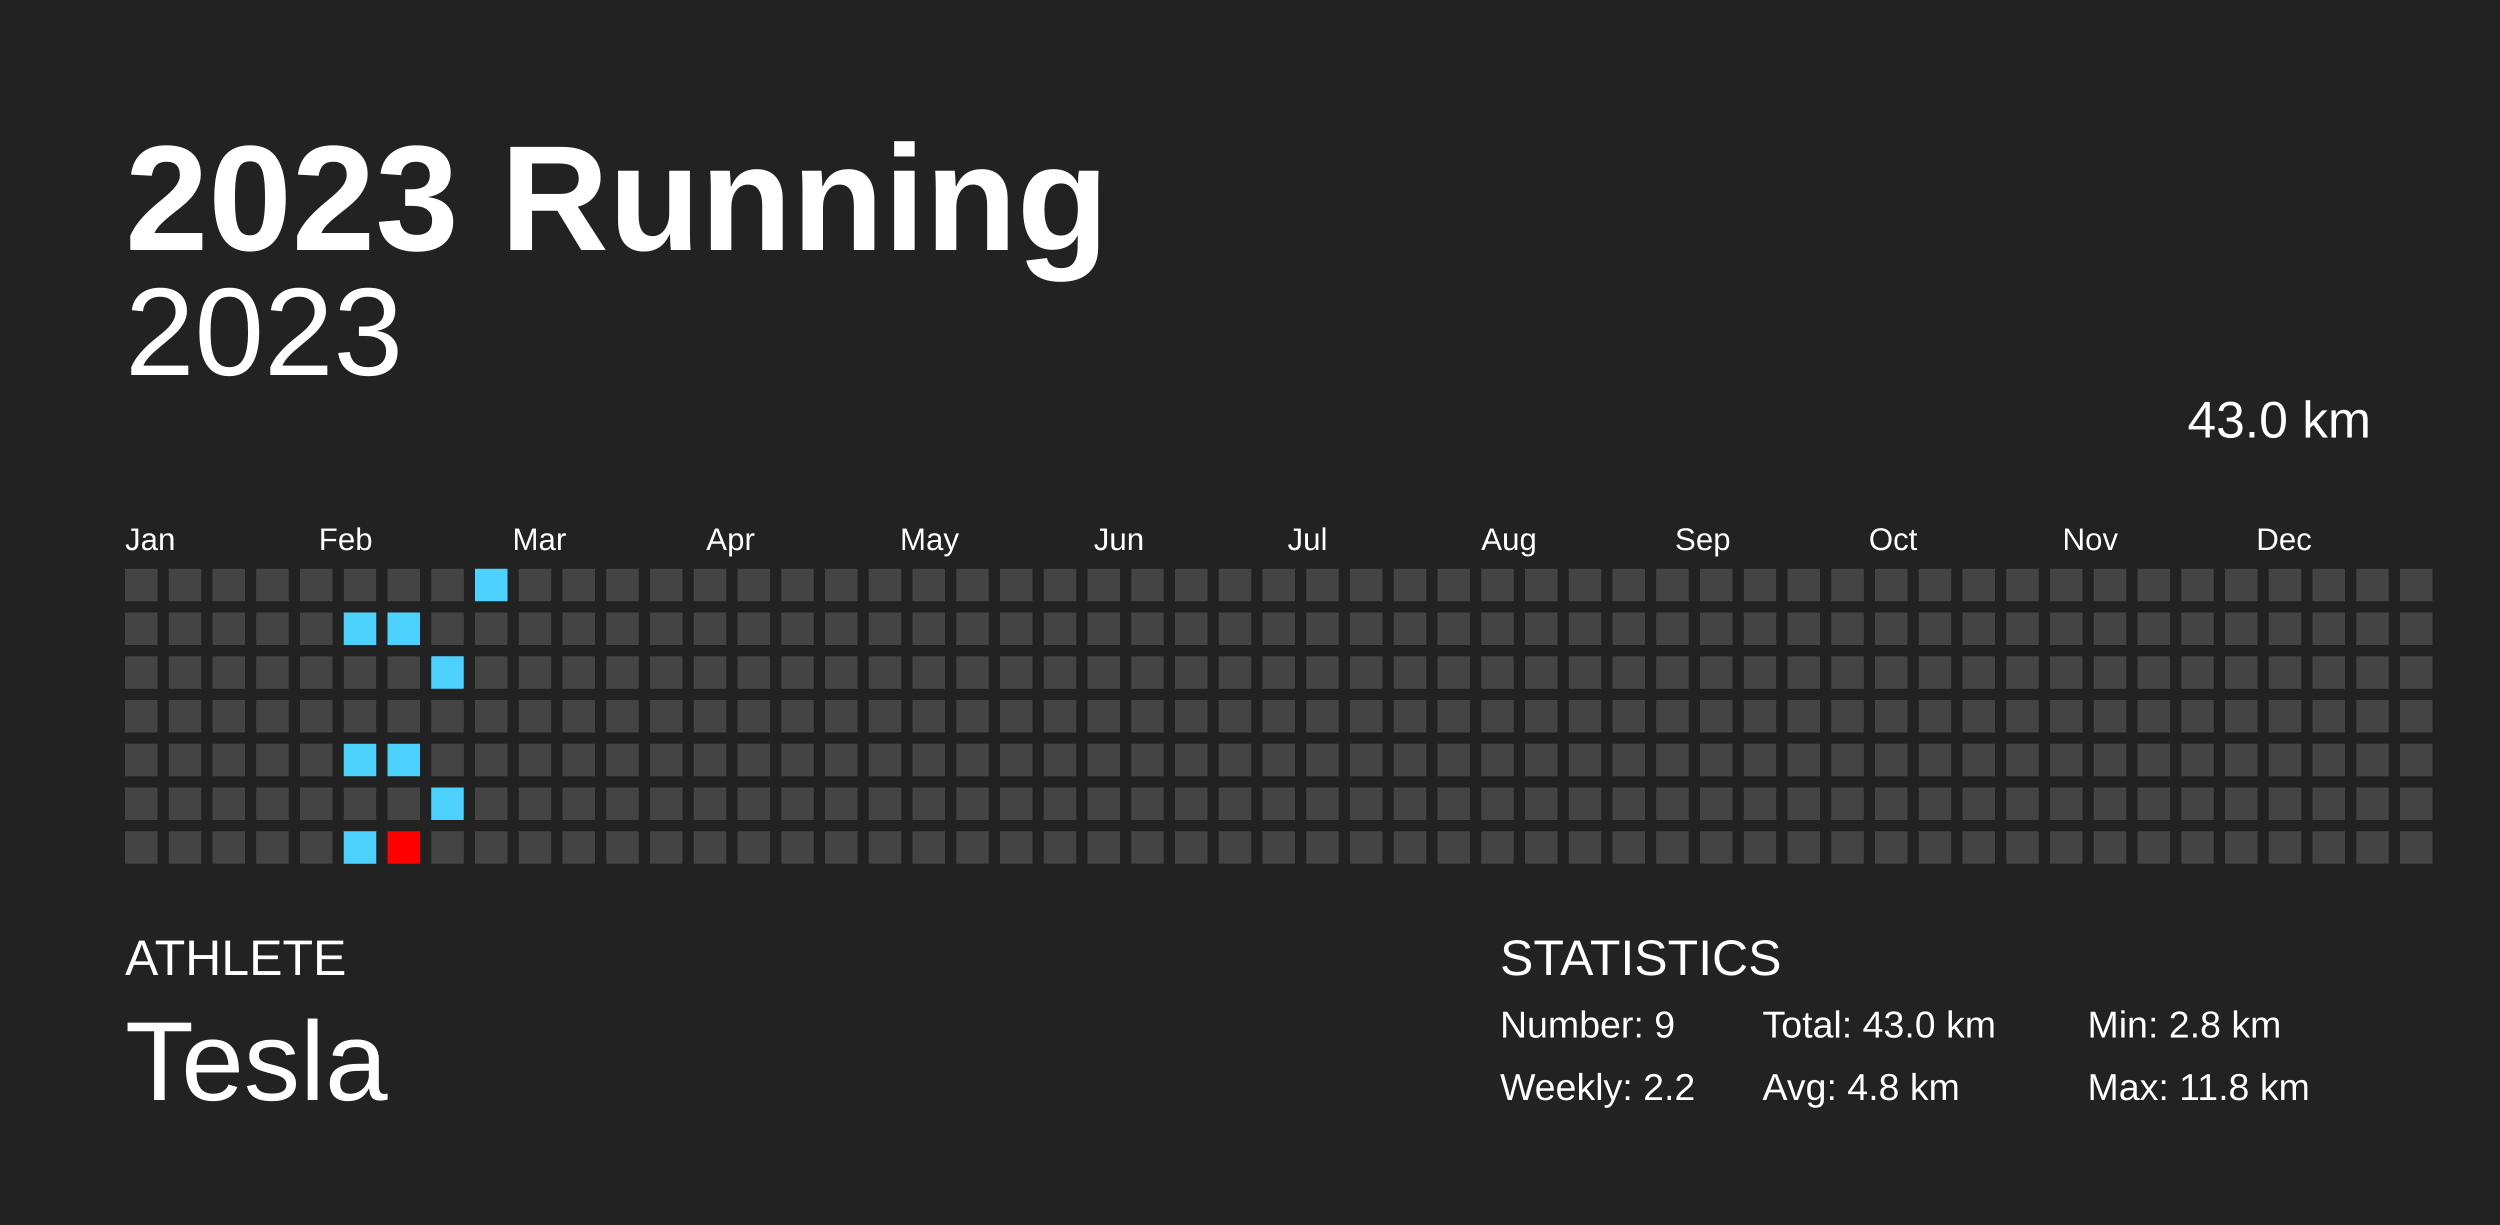
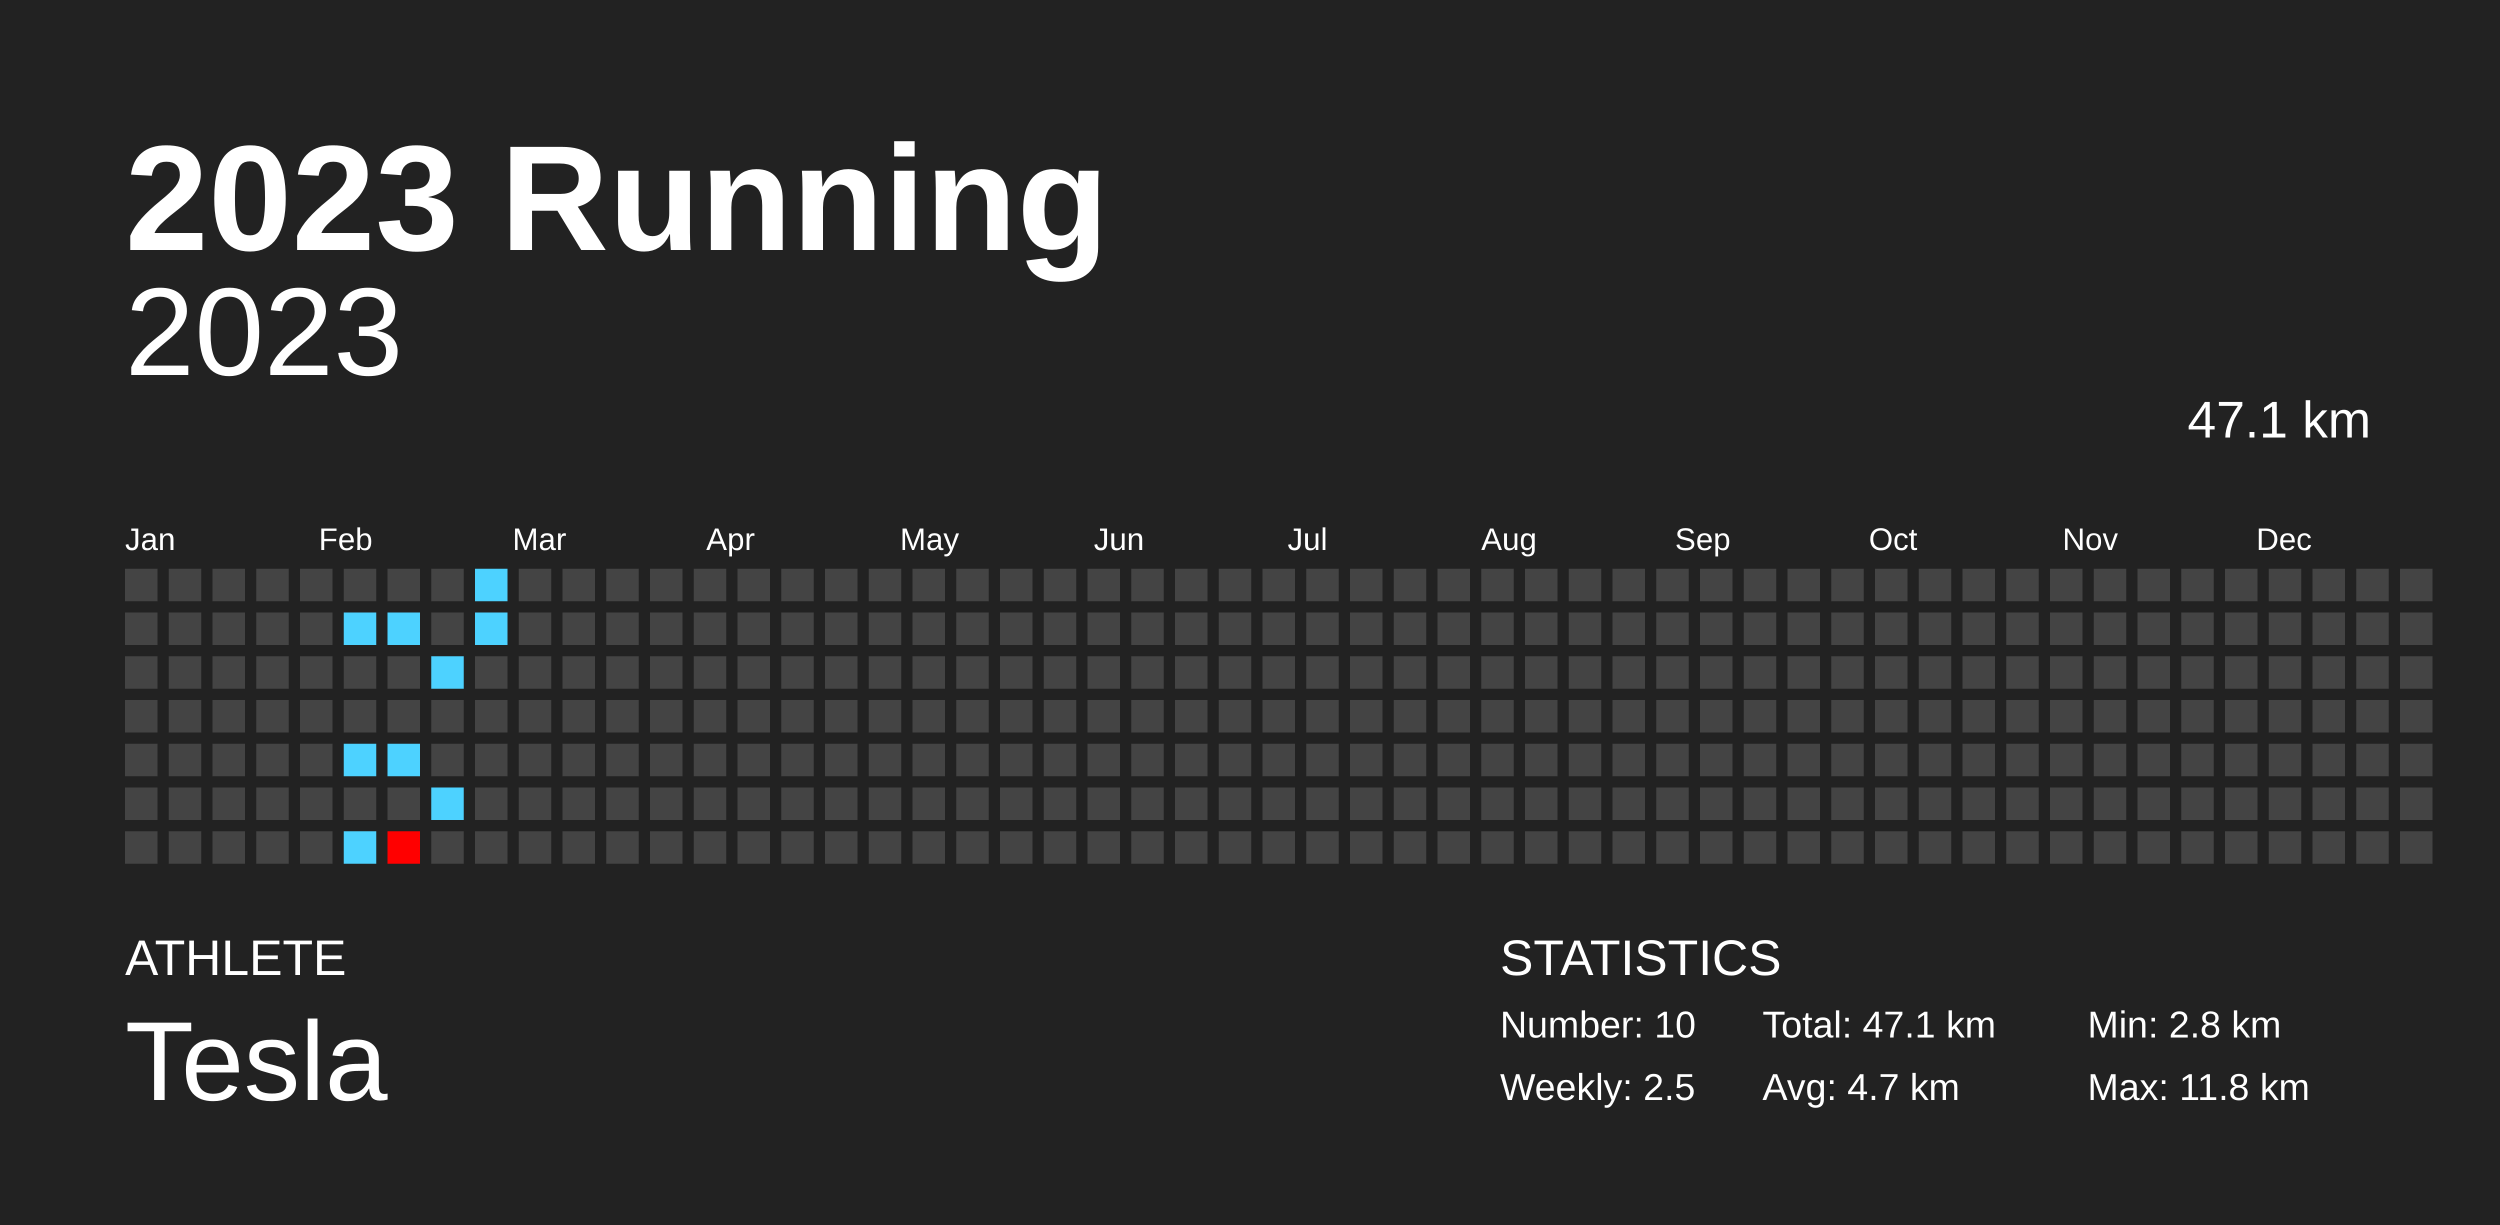
<svg xmlns="http://www.w3.org/2000/svg" baseProfile="full" height="98mm" version="1.1" viewBox="0,0,200,98" width="200mm">
  <defs />
  <rect fill="#222222" height="98" width="200" x="0" y="0" />
  <text fill="#FFFFFF" style="font-size:12px; font-family:Arial; font-weight:bold;" x="10" y="20">2023 Running</text>
  <text fill="#FFFFFF" style="font-size:4px; font-family:Arial" x="10" y="78">ATHLETE</text>
  <text fill="#FFFFFF" style="font-size:9px; font-family:Arial" x="10" y="88">Tesla</text>
  <text fill="#FFFFFF" style="font-size:4px; font-family:Arial" x="120" y="78">STATISTICS</text>
-   <text fill="#FFFFFF" style="font-size:3px; font-family:Arial" x="120" y="83">Number: 9</text>
-   <text fill="#FFFFFF" style="font-size:3px; font-family:Arial" x="120" y="88">Weekly: 2.2</text>
-   <text fill="#FFFFFF" style="font-size:3px; font-family:Arial" x="141" y="83">Total: 43.0 km</text>
-   <text fill="#FFFFFF" style="font-size:3px; font-family:Arial" x="141" y="88">Avg: 4.8 km</text>
+   <text fill="#FFFFFF" style="font-size:3px; font-family:Arial" x="120" y="83">Number: 10</text>
+   <text fill="#FFFFFF" style="font-size:3px; font-family:Arial" x="120" y="88">Weekly: 2.5</text>
+   <text fill="#FFFFFF" style="font-size:3px; font-family:Arial" x="141" y="83">Total: 47.1 km</text>
+   <text fill="#FFFFFF" style="font-size:3px; font-family:Arial" x="141" y="88">Avg: 4.7 km</text>
  <text fill="#FFFFFF" style="font-size:3px; font-family:Arial" x="167" y="83">Min: 2.8 km</text>
  <text fill="#FFFFFF" style="font-size:3px; font-family:Arial" x="167" y="88">Max: 11.8 km</text>
  <text alignment-baseline="hanging" fill="#FFFFFF" style="font-size:10.0px; font-family:Arial;" x="10" y="30">2023</text>
-   <text alignment-baseline="hanging" fill="#FFFFFF" style="font-size:4.125px; font-family:Arial;" x="175" y="35">43.0 km</text>
+   <text alignment-baseline="hanging" fill="#FFFFFF" style="font-size:4.125px; font-family:Arial;" x="175" y="35">47.1 km</text>
  <text fill="#FFFFFF" style="font-size:2.5px; font-family:Arial" x="10.0" y="44">Jan</text>
  <text fill="#FFFFFF" style="font-size:2.5px; font-family:Arial" x="25.5" y="44">Feb</text>
  <text fill="#FFFFFF" style="font-size:2.5px; font-family:Arial" x="41.0" y="44">Mar</text>
  <text fill="#FFFFFF" style="font-size:2.5px; font-family:Arial" x="56.5" y="44">Apr</text>
  <text fill="#FFFFFF" style="font-size:2.5px; font-family:Arial" x="72.0" y="44">May</text>
  <text fill="#FFFFFF" style="font-size:2.5px; font-family:Arial" x="87.5" y="44">Jun</text>
  <text fill="#FFFFFF" style="font-size:2.5px; font-family:Arial" x="103.0" y="44">Jul</text>
  <text fill="#FFFFFF" style="font-size:2.5px; font-family:Arial" x="118.5" y="44">Aug</text>
  <text fill="#FFFFFF" style="font-size:2.5px; font-family:Arial" x="134.0" y="44">Sep</text>
  <text fill="#FFFFFF" style="font-size:2.5px; font-family:Arial" x="149.5" y="44">Oct</text>
  <text fill="#FFFFFF" style="font-size:2.5px; font-family:Arial" x="165.0" y="44">Nov</text>
  <text fill="#FFFFFF" style="font-size:2.5px; font-family:Arial" x="180.5" y="44">Dec</text>
  <rect fill="#444444" height="2.6" width="2.6" x="10.0" y="45.5" />
  <rect fill="#444444" height="2.6" width="2.6" x="10.0" y="49.0" />
  <rect fill="#444444" height="2.6" width="2.6" x="10.0" y="52.5" />
  <rect fill="#444444" height="2.6" width="2.6" x="10.0" y="56.0" />
  <rect fill="#444444" height="2.6" width="2.6" x="10.0" y="59.5" />
  <rect fill="#444444" height="2.6" width="2.6" x="10.0" y="63.0" />
  <rect fill="#444444" height="2.6" width="2.6" x="10.0" y="66.5" />
  <rect fill="#444444" height="2.6" width="2.6" x="13.5" y="45.5" />
  <rect fill="#444444" height="2.6" width="2.6" x="13.5" y="49.0" />
  <rect fill="#444444" height="2.6" width="2.6" x="13.5" y="52.5" />
  <rect fill="#444444" height="2.6" width="2.6" x="13.5" y="56.0" />
  <rect fill="#444444" height="2.6" width="2.6" x="13.5" y="59.5" />
  <rect fill="#444444" height="2.6" width="2.6" x="13.5" y="63.0" />
  <rect fill="#444444" height="2.6" width="2.6" x="13.5" y="66.5" />
  <rect fill="#444444" height="2.6" width="2.6" x="17.0" y="45.5" />
  <rect fill="#444444" height="2.6" width="2.6" x="17.0" y="49.0" />
  <rect fill="#444444" height="2.6" width="2.6" x="17.0" y="52.5" />
  <rect fill="#444444" height="2.6" width="2.6" x="17.0" y="56.0" />
  <rect fill="#444444" height="2.6" width="2.6" x="17.0" y="59.5" />
  <rect fill="#444444" height="2.6" width="2.6" x="17.0" y="63.0" />
  <rect fill="#444444" height="2.6" width="2.6" x="17.0" y="66.5" />
  <rect fill="#444444" height="2.6" width="2.6" x="20.5" y="45.5" />
  <rect fill="#444444" height="2.6" width="2.6" x="20.5" y="49.0" />
  <rect fill="#444444" height="2.6" width="2.6" x="20.5" y="52.5" />
  <rect fill="#444444" height="2.6" width="2.6" x="20.5" y="56.0" />
  <rect fill="#444444" height="2.6" width="2.6" x="20.5" y="59.5" />
  <rect fill="#444444" height="2.6" width="2.6" x="20.5" y="63.0" />
  <rect fill="#444444" height="2.6" width="2.6" x="20.5" y="66.5" />
  <rect fill="#444444" height="2.6" width="2.6" x="24.0" y="45.5" />
  <rect fill="#444444" height="2.6" width="2.6" x="24.0" y="49.0" />
  <rect fill="#444444" height="2.6" width="2.6" x="24.0" y="52.5" />
  <rect fill="#444444" height="2.6" width="2.6" x="24.0" y="56.0" />
  <rect fill="#444444" height="2.6" width="2.6" x="24.0" y="59.5" />
  <rect fill="#444444" height="2.6" width="2.6" x="24.0" y="63.0" />
  <rect fill="#444444" height="2.6" width="2.6" x="24.0" y="66.5" />
  <rect fill="#444444" height="2.6" width="2.6" x="27.5" y="45.5" />
  <rect fill="#4dd2ff" height="2.6" width="2.6" x="27.5" y="49.0" />
  <rect fill="#444444" height="2.6" width="2.6" x="27.5" y="52.5" />
  <rect fill="#444444" height="2.6" width="2.6" x="27.5" y="56.0" />
  <rect fill="#4dd2ff" height="2.6" width="2.6" x="27.5" y="59.5" />
  <rect fill="#444444" height="2.6" width="2.6" x="27.5" y="63.0" />
  <rect fill="#4dd2ff" height="2.6" width="2.6" x="27.5" y="66.5" />
  <rect fill="#444444" height="2.6" width="2.6" x="31.0" y="45.5" />
  <rect fill="#4dd2ff" height="2.6" width="2.6" x="31.0" y="49.0" />
  <rect fill="#444444" height="2.6" width="2.6" x="31.0" y="52.5" />
  <rect fill="#444444" height="2.6" width="2.6" x="31.0" y="56.0" />
  <rect fill="#4dd2ff" height="2.6" width="2.6" x="31.0" y="59.5" />
  <rect fill="#444444" height="2.6" width="2.6" x="31.0" y="63.0" />
  <rect fill="#ff0000" height="2.6" width="2.6" x="31.0" y="66.5" />
  <rect fill="#444444" height="2.6" width="2.6" x="34.5" y="45.5" />
  <rect fill="#444444" height="2.6" width="2.6" x="34.5" y="49.0" />
  <rect fill="#4dd2ff" height="2.6" width="2.6" x="34.5" y="52.5" />
  <rect fill="#444444" height="2.6" width="2.6" x="34.5" y="56.0" />
  <rect fill="#444444" height="2.6" width="2.6" x="34.5" y="59.5" />
  <rect fill="#4dd2ff" height="2.6" width="2.6" x="34.5" y="63.0" />
  <rect fill="#444444" height="2.6" width="2.6" x="34.5" y="66.5" />
  <rect fill="#4dd2ff" height="2.6" width="2.6" x="38.0" y="45.5" />
-   <rect fill="#444444" height="2.6" width="2.6" x="38.0" y="49.0" />
+   <rect fill="#4dd2ff" height="2.6" width="2.6" x="38.0" y="49.0" />
  <rect fill="#444444" height="2.6" width="2.6" x="38.0" y="52.5" />
  <rect fill="#444444" height="2.6" width="2.6" x="38.0" y="56.0" />
  <rect fill="#444444" height="2.6" width="2.6" x="38.0" y="59.5" />
  <rect fill="#444444" height="2.6" width="2.6" x="38.0" y="63.0" />
  <rect fill="#444444" height="2.6" width="2.6" x="38.0" y="66.5" />
  <rect fill="#444444" height="2.6" width="2.6" x="41.5" y="45.5" />
  <rect fill="#444444" height="2.6" width="2.6" x="41.5" y="49.0" />
  <rect fill="#444444" height="2.6" width="2.6" x="41.5" y="52.5" />
  <rect fill="#444444" height="2.6" width="2.6" x="41.5" y="56.0" />
  <rect fill="#444444" height="2.6" width="2.6" x="41.5" y="59.5" />
  <rect fill="#444444" height="2.6" width="2.6" x="41.5" y="63.0" />
  <rect fill="#444444" height="2.6" width="2.6" x="41.5" y="66.5" />
  <rect fill="#444444" height="2.6" width="2.6" x="45.0" y="45.5" />
  <rect fill="#444444" height="2.6" width="2.6" x="45.0" y="49.0" />
  <rect fill="#444444" height="2.6" width="2.6" x="45.0" y="52.5" />
  <rect fill="#444444" height="2.6" width="2.6" x="45.0" y="56.0" />
  <rect fill="#444444" height="2.6" width="2.6" x="45.0" y="59.5" />
  <rect fill="#444444" height="2.6" width="2.6" x="45.0" y="63.0" />
  <rect fill="#444444" height="2.6" width="2.6" x="45.0" y="66.5" />
  <rect fill="#444444" height="2.6" width="2.6" x="48.5" y="45.5" />
  <rect fill="#444444" height="2.6" width="2.6" x="48.5" y="49.0" />
  <rect fill="#444444" height="2.6" width="2.6" x="48.5" y="52.5" />
  <rect fill="#444444" height="2.6" width="2.6" x="48.5" y="56.0" />
  <rect fill="#444444" height="2.6" width="2.6" x="48.5" y="59.5" />
  <rect fill="#444444" height="2.6" width="2.6" x="48.5" y="63.0" />
  <rect fill="#444444" height="2.6" width="2.6" x="48.5" y="66.5" />
  <rect fill="#444444" height="2.6" width="2.6" x="52.0" y="45.5" />
  <rect fill="#444444" height="2.6" width="2.6" x="52.0" y="49.0" />
  <rect fill="#444444" height="2.6" width="2.6" x="52.0" y="52.5" />
  <rect fill="#444444" height="2.6" width="2.6" x="52.0" y="56.0" />
  <rect fill="#444444" height="2.6" width="2.6" x="52.0" y="59.5" />
  <rect fill="#444444" height="2.6" width="2.6" x="52.0" y="63.0" />
  <rect fill="#444444" height="2.6" width="2.6" x="52.0" y="66.5" />
  <rect fill="#444444" height="2.6" width="2.6" x="55.5" y="45.5" />
  <rect fill="#444444" height="2.6" width="2.6" x="55.5" y="49.0" />
  <rect fill="#444444" height="2.6" width="2.6" x="55.5" y="52.5" />
  <rect fill="#444444" height="2.6" width="2.6" x="55.5" y="56.0" />
  <rect fill="#444444" height="2.6" width="2.6" x="55.5" y="59.5" />
  <rect fill="#444444" height="2.6" width="2.6" x="55.5" y="63.0" />
  <rect fill="#444444" height="2.6" width="2.6" x="55.5" y="66.5" />
  <rect fill="#444444" height="2.6" width="2.6" x="59.0" y="45.5" />
  <rect fill="#444444" height="2.6" width="2.6" x="59.0" y="49.0" />
  <rect fill="#444444" height="2.6" width="2.6" x="59.0" y="52.5" />
  <rect fill="#444444" height="2.6" width="2.6" x="59.0" y="56.0" />
  <rect fill="#444444" height="2.6" width="2.6" x="59.0" y="59.5" />
  <rect fill="#444444" height="2.6" width="2.6" x="59.0" y="63.0" />
  <rect fill="#444444" height="2.6" width="2.6" x="59.0" y="66.5" />
  <rect fill="#444444" height="2.6" width="2.6" x="62.5" y="45.5" />
  <rect fill="#444444" height="2.6" width="2.6" x="62.5" y="49.0" />
  <rect fill="#444444" height="2.6" width="2.6" x="62.5" y="52.5" />
  <rect fill="#444444" height="2.6" width="2.6" x="62.5" y="56.0" />
  <rect fill="#444444" height="2.6" width="2.6" x="62.5" y="59.5" />
  <rect fill="#444444" height="2.6" width="2.6" x="62.5" y="63.0" />
  <rect fill="#444444" height="2.6" width="2.6" x="62.5" y="66.5" />
  <rect fill="#444444" height="2.6" width="2.6" x="66.0" y="45.5" />
  <rect fill="#444444" height="2.6" width="2.6" x="66.0" y="49.0" />
  <rect fill="#444444" height="2.6" width="2.6" x="66.0" y="52.5" />
  <rect fill="#444444" height="2.6" width="2.6" x="66.0" y="56.0" />
  <rect fill="#444444" height="2.6" width="2.6" x="66.0" y="59.5" />
  <rect fill="#444444" height="2.6" width="2.6" x="66.0" y="63.0" />
  <rect fill="#444444" height="2.6" width="2.6" x="66.0" y="66.5" />
  <rect fill="#444444" height="2.6" width="2.6" x="69.5" y="45.5" />
  <rect fill="#444444" height="2.6" width="2.6" x="69.5" y="49.0" />
  <rect fill="#444444" height="2.6" width="2.6" x="69.5" y="52.5" />
  <rect fill="#444444" height="2.6" width="2.6" x="69.5" y="56.0" />
  <rect fill="#444444" height="2.6" width="2.6" x="69.5" y="59.5" />
  <rect fill="#444444" height="2.6" width="2.6" x="69.5" y="63.0" />
  <rect fill="#444444" height="2.6" width="2.6" x="69.5" y="66.5" />
  <rect fill="#444444" height="2.6" width="2.6" x="73.0" y="45.5" />
  <rect fill="#444444" height="2.6" width="2.6" x="73.0" y="49.0" />
  <rect fill="#444444" height="2.6" width="2.6" x="73.0" y="52.5" />
  <rect fill="#444444" height="2.6" width="2.6" x="73.0" y="56.0" />
  <rect fill="#444444" height="2.6" width="2.6" x="73.0" y="59.5" />
  <rect fill="#444444" height="2.6" width="2.6" x="73.0" y="63.0" />
  <rect fill="#444444" height="2.6" width="2.6" x="73.0" y="66.5" />
  <rect fill="#444444" height="2.6" width="2.6" x="76.5" y="45.5" />
  <rect fill="#444444" height="2.6" width="2.6" x="76.5" y="49.0" />
  <rect fill="#444444" height="2.6" width="2.6" x="76.5" y="52.5" />
  <rect fill="#444444" height="2.6" width="2.6" x="76.5" y="56.0" />
  <rect fill="#444444" height="2.6" width="2.6" x="76.5" y="59.5" />
  <rect fill="#444444" height="2.6" width="2.6" x="76.5" y="63.0" />
  <rect fill="#444444" height="2.6" width="2.6" x="76.5" y="66.5" />
  <rect fill="#444444" height="2.6" width="2.6" x="80.0" y="45.5" />
  <rect fill="#444444" height="2.6" width="2.6" x="80.0" y="49.0" />
  <rect fill="#444444" height="2.6" width="2.6" x="80.0" y="52.5" />
  <rect fill="#444444" height="2.6" width="2.6" x="80.0" y="56.0" />
  <rect fill="#444444" height="2.6" width="2.6" x="80.0" y="59.5" />
  <rect fill="#444444" height="2.6" width="2.6" x="80.0" y="63.0" />
  <rect fill="#444444" height="2.6" width="2.6" x="80.0" y="66.5" />
  <rect fill="#444444" height="2.6" width="2.6" x="83.5" y="45.5" />
  <rect fill="#444444" height="2.6" width="2.6" x="83.5" y="49.0" />
  <rect fill="#444444" height="2.6" width="2.6" x="83.5" y="52.5" />
  <rect fill="#444444" height="2.6" width="2.6" x="83.5" y="56.0" />
  <rect fill="#444444" height="2.6" width="2.6" x="83.5" y="59.5" />
  <rect fill="#444444" height="2.6" width="2.6" x="83.5" y="63.0" />
  <rect fill="#444444" height="2.6" width="2.6" x="83.5" y="66.5" />
  <rect fill="#444444" height="2.6" width="2.6" x="87.0" y="45.5" />
  <rect fill="#444444" height="2.6" width="2.6" x="87.0" y="49.0" />
  <rect fill="#444444" height="2.6" width="2.6" x="87.0" y="52.5" />
  <rect fill="#444444" height="2.6" width="2.6" x="87.0" y="56.0" />
  <rect fill="#444444" height="2.6" width="2.6" x="87.0" y="59.5" />
  <rect fill="#444444" height="2.6" width="2.6" x="87.0" y="63.0" />
  <rect fill="#444444" height="2.6" width="2.6" x="87.0" y="66.5" />
  <rect fill="#444444" height="2.6" width="2.6" x="90.5" y="45.5" />
  <rect fill="#444444" height="2.6" width="2.6" x="90.5" y="49.0" />
  <rect fill="#444444" height="2.6" width="2.6" x="90.5" y="52.5" />
  <rect fill="#444444" height="2.6" width="2.6" x="90.5" y="56.0" />
  <rect fill="#444444" height="2.6" width="2.6" x="90.5" y="59.5" />
  <rect fill="#444444" height="2.6" width="2.6" x="90.5" y="63.0" />
  <rect fill="#444444" height="2.6" width="2.6" x="90.5" y="66.5" />
  <rect fill="#444444" height="2.6" width="2.6" x="94.0" y="45.5" />
  <rect fill="#444444" height="2.6" width="2.6" x="94.0" y="49.0" />
  <rect fill="#444444" height="2.6" width="2.6" x="94.0" y="52.5" />
  <rect fill="#444444" height="2.6" width="2.6" x="94.0" y="56.0" />
  <rect fill="#444444" height="2.6" width="2.6" x="94.0" y="59.5" />
  <rect fill="#444444" height="2.6" width="2.6" x="94.0" y="63.0" />
  <rect fill="#444444" height="2.6" width="2.6" x="94.0" y="66.5" />
  <rect fill="#444444" height="2.6" width="2.6" x="97.5" y="45.5" />
  <rect fill="#444444" height="2.6" width="2.6" x="97.5" y="49.0" />
  <rect fill="#444444" height="2.6" width="2.6" x="97.5" y="52.5" />
  <rect fill="#444444" height="2.6" width="2.6" x="97.5" y="56.0" />
  <rect fill="#444444" height="2.6" width="2.6" x="97.5" y="59.5" />
  <rect fill="#444444" height="2.6" width="2.6" x="97.5" y="63.0" />
  <rect fill="#444444" height="2.6" width="2.6" x="97.5" y="66.5" />
  <rect fill="#444444" height="2.6" width="2.6" x="101.0" y="45.5" />
  <rect fill="#444444" height="2.6" width="2.6" x="101.0" y="49.0" />
  <rect fill="#444444" height="2.6" width="2.6" x="101.0" y="52.5" />
  <rect fill="#444444" height="2.6" width="2.6" x="101.0" y="56.0" />
  <rect fill="#444444" height="2.6" width="2.6" x="101.0" y="59.5" />
  <rect fill="#444444" height="2.6" width="2.6" x="101.0" y="63.0" />
  <rect fill="#444444" height="2.6" width="2.6" x="101.0" y="66.5" />
  <rect fill="#444444" height="2.6" width="2.6" x="104.5" y="45.5" />
  <rect fill="#444444" height="2.6" width="2.6" x="104.5" y="49.0" />
  <rect fill="#444444" height="2.6" width="2.6" x="104.5" y="52.5" />
  <rect fill="#444444" height="2.6" width="2.6" x="104.5" y="56.0" />
  <rect fill="#444444" height="2.6" width="2.6" x="104.5" y="59.5" />
  <rect fill="#444444" height="2.6" width="2.6" x="104.5" y="63.0" />
  <rect fill="#444444" height="2.6" width="2.6" x="104.5" y="66.5" />
  <rect fill="#444444" height="2.6" width="2.6" x="108.0" y="45.5" />
  <rect fill="#444444" height="2.6" width="2.6" x="108.0" y="49.0" />
  <rect fill="#444444" height="2.6" width="2.6" x="108.0" y="52.5" />
  <rect fill="#444444" height="2.6" width="2.6" x="108.0" y="56.0" />
  <rect fill="#444444" height="2.6" width="2.6" x="108.0" y="59.5" />
  <rect fill="#444444" height="2.6" width="2.6" x="108.0" y="63.0" />
  <rect fill="#444444" height="2.6" width="2.6" x="108.0" y="66.5" />
  <rect fill="#444444" height="2.6" width="2.6" x="111.5" y="45.5" />
  <rect fill="#444444" height="2.6" width="2.6" x="111.5" y="49.0" />
  <rect fill="#444444" height="2.6" width="2.6" x="111.5" y="52.5" />
  <rect fill="#444444" height="2.6" width="2.6" x="111.5" y="56.0" />
  <rect fill="#444444" height="2.6" width="2.6" x="111.5" y="59.5" />
  <rect fill="#444444" height="2.6" width="2.6" x="111.5" y="63.0" />
  <rect fill="#444444" height="2.6" width="2.6" x="111.5" y="66.5" />
  <rect fill="#444444" height="2.6" width="2.6" x="115.0" y="45.5" />
  <rect fill="#444444" height="2.6" width="2.6" x="115.0" y="49.0" />
  <rect fill="#444444" height="2.6" width="2.6" x="115.0" y="52.5" />
  <rect fill="#444444" height="2.6" width="2.6" x="115.0" y="56.0" />
  <rect fill="#444444" height="2.6" width="2.6" x="115.0" y="59.5" />
  <rect fill="#444444" height="2.6" width="2.6" x="115.0" y="63.0" />
  <rect fill="#444444" height="2.6" width="2.6" x="115.0" y="66.5" />
  <rect fill="#444444" height="2.6" width="2.6" x="118.5" y="45.5" />
  <rect fill="#444444" height="2.6" width="2.6" x="118.5" y="49.0" />
  <rect fill="#444444" height="2.6" width="2.6" x="118.5" y="52.5" />
  <rect fill="#444444" height="2.6" width="2.6" x="118.5" y="56.0" />
  <rect fill="#444444" height="2.6" width="2.6" x="118.5" y="59.5" />
  <rect fill="#444444" height="2.6" width="2.6" x="118.5" y="63.0" />
  <rect fill="#444444" height="2.6" width="2.6" x="118.5" y="66.5" />
  <rect fill="#444444" height="2.6" width="2.6" x="122.0" y="45.5" />
  <rect fill="#444444" height="2.6" width="2.6" x="122.0" y="49.0" />
  <rect fill="#444444" height="2.6" width="2.6" x="122.0" y="52.5" />
  <rect fill="#444444" height="2.6" width="2.6" x="122.0" y="56.0" />
  <rect fill="#444444" height="2.6" width="2.6" x="122.0" y="59.5" />
  <rect fill="#444444" height="2.6" width="2.6" x="122.0" y="63.0" />
  <rect fill="#444444" height="2.6" width="2.6" x="122.0" y="66.5" />
  <rect fill="#444444" height="2.6" width="2.6" x="125.5" y="45.5" />
  <rect fill="#444444" height="2.6" width="2.6" x="125.5" y="49.0" />
  <rect fill="#444444" height="2.6" width="2.6" x="125.5" y="52.5" />
  <rect fill="#444444" height="2.6" width="2.6" x="125.5" y="56.0" />
  <rect fill="#444444" height="2.6" width="2.6" x="125.5" y="59.5" />
  <rect fill="#444444" height="2.6" width="2.6" x="125.5" y="63.0" />
  <rect fill="#444444" height="2.6" width="2.6" x="125.5" y="66.5" />
  <rect fill="#444444" height="2.6" width="2.6" x="129.0" y="45.5" />
  <rect fill="#444444" height="2.6" width="2.6" x="129.0" y="49.0" />
  <rect fill="#444444" height="2.6" width="2.6" x="129.0" y="52.5" />
  <rect fill="#444444" height="2.6" width="2.6" x="129.0" y="56.0" />
  <rect fill="#444444" height="2.6" width="2.6" x="129.0" y="59.5" />
  <rect fill="#444444" height="2.6" width="2.6" x="129.0" y="63.0" />
  <rect fill="#444444" height="2.6" width="2.6" x="129.0" y="66.5" />
  <rect fill="#444444" height="2.6" width="2.6" x="132.5" y="45.5" />
  <rect fill="#444444" height="2.6" width="2.6" x="132.5" y="49.0" />
  <rect fill="#444444" height="2.6" width="2.6" x="132.5" y="52.5" />
  <rect fill="#444444" height="2.6" width="2.6" x="132.5" y="56.0" />
  <rect fill="#444444" height="2.6" width="2.6" x="132.5" y="59.5" />
  <rect fill="#444444" height="2.6" width="2.6" x="132.5" y="63.0" />
  <rect fill="#444444" height="2.6" width="2.6" x="132.5" y="66.5" />
  <rect fill="#444444" height="2.6" width="2.6" x="136.0" y="45.5" />
  <rect fill="#444444" height="2.6" width="2.6" x="136.0" y="49.0" />
  <rect fill="#444444" height="2.6" width="2.6" x="136.0" y="52.5" />
  <rect fill="#444444" height="2.6" width="2.6" x="136.0" y="56.0" />
  <rect fill="#444444" height="2.6" width="2.6" x="136.0" y="59.5" />
  <rect fill="#444444" height="2.6" width="2.6" x="136.0" y="63.0" />
  <rect fill="#444444" height="2.6" width="2.6" x="136.0" y="66.5" />
  <rect fill="#444444" height="2.6" width="2.6" x="139.5" y="45.5" />
  <rect fill="#444444" height="2.6" width="2.6" x="139.5" y="49.0" />
  <rect fill="#444444" height="2.6" width="2.6" x="139.5" y="52.5" />
  <rect fill="#444444" height="2.6" width="2.6" x="139.5" y="56.0" />
  <rect fill="#444444" height="2.6" width="2.6" x="139.5" y="59.5" />
  <rect fill="#444444" height="2.6" width="2.6" x="139.5" y="63.0" />
  <rect fill="#444444" height="2.6" width="2.6" x="139.5" y="66.5" />
  <rect fill="#444444" height="2.6" width="2.6" x="143.0" y="45.5" />
  <rect fill="#444444" height="2.6" width="2.6" x="143.0" y="49.0" />
  <rect fill="#444444" height="2.6" width="2.6" x="143.0" y="52.5" />
  <rect fill="#444444" height="2.6" width="2.6" x="143.0" y="56.0" />
  <rect fill="#444444" height="2.6" width="2.6" x="143.0" y="59.5" />
  <rect fill="#444444" height="2.6" width="2.6" x="143.0" y="63.0" />
  <rect fill="#444444" height="2.6" width="2.6" x="143.0" y="66.5" />
  <rect fill="#444444" height="2.6" width="2.6" x="146.5" y="45.5" />
  <rect fill="#444444" height="2.6" width="2.6" x="146.5" y="49.0" />
  <rect fill="#444444" height="2.6" width="2.6" x="146.5" y="52.5" />
  <rect fill="#444444" height="2.6" width="2.6" x="146.5" y="56.0" />
  <rect fill="#444444" height="2.6" width="2.6" x="146.5" y="59.5" />
  <rect fill="#444444" height="2.6" width="2.6" x="146.5" y="63.0" />
  <rect fill="#444444" height="2.6" width="2.6" x="146.5" y="66.5" />
  <rect fill="#444444" height="2.6" width="2.6" x="150.0" y="45.5" />
  <rect fill="#444444" height="2.6" width="2.6" x="150.0" y="49.0" />
  <rect fill="#444444" height="2.6" width="2.6" x="150.0" y="52.5" />
  <rect fill="#444444" height="2.6" width="2.6" x="150.0" y="56.0" />
  <rect fill="#444444" height="2.6" width="2.6" x="150.0" y="59.5" />
  <rect fill="#444444" height="2.6" width="2.6" x="150.0" y="63.0" />
  <rect fill="#444444" height="2.6" width="2.6" x="150.0" y="66.5" />
  <rect fill="#444444" height="2.6" width="2.6" x="153.5" y="45.5" />
  <rect fill="#444444" height="2.6" width="2.6" x="153.5" y="49.0" />
  <rect fill="#444444" height="2.6" width="2.6" x="153.5" y="52.5" />
  <rect fill="#444444" height="2.6" width="2.6" x="153.5" y="56.0" />
  <rect fill="#444444" height="2.6" width="2.6" x="153.5" y="59.5" />
  <rect fill="#444444" height="2.6" width="2.6" x="153.5" y="63.0" />
  <rect fill="#444444" height="2.6" width="2.6" x="153.5" y="66.5" />
  <rect fill="#444444" height="2.6" width="2.6" x="157.0" y="45.5" />
  <rect fill="#444444" height="2.6" width="2.6" x="157.0" y="49.0" />
  <rect fill="#444444" height="2.6" width="2.6" x="157.0" y="52.5" />
  <rect fill="#444444" height="2.6" width="2.6" x="157.0" y="56.0" />
  <rect fill="#444444" height="2.6" width="2.6" x="157.0" y="59.5" />
  <rect fill="#444444" height="2.6" width="2.6" x="157.0" y="63.0" />
  <rect fill="#444444" height="2.6" width="2.6" x="157.0" y="66.5" />
  <rect fill="#444444" height="2.6" width="2.6" x="160.5" y="45.5" />
  <rect fill="#444444" height="2.6" width="2.6" x="160.5" y="49.0" />
  <rect fill="#444444" height="2.6" width="2.6" x="160.5" y="52.5" />
  <rect fill="#444444" height="2.6" width="2.6" x="160.5" y="56.0" />
  <rect fill="#444444" height="2.6" width="2.6" x="160.5" y="59.5" />
  <rect fill="#444444" height="2.6" width="2.6" x="160.5" y="63.0" />
  <rect fill="#444444" height="2.6" width="2.6" x="160.5" y="66.5" />
  <rect fill="#444444" height="2.6" width="2.6" x="164.0" y="45.5" />
  <rect fill="#444444" height="2.6" width="2.6" x="164.0" y="49.0" />
  <rect fill="#444444" height="2.6" width="2.6" x="164.0" y="52.5" />
  <rect fill="#444444" height="2.6" width="2.6" x="164.0" y="56.0" />
  <rect fill="#444444" height="2.6" width="2.6" x="164.0" y="59.5" />
  <rect fill="#444444" height="2.6" width="2.6" x="164.0" y="63.0" />
  <rect fill="#444444" height="2.6" width="2.6" x="164.0" y="66.5" />
  <rect fill="#444444" height="2.6" width="2.6" x="167.5" y="45.5" />
  <rect fill="#444444" height="2.6" width="2.6" x="167.5" y="49.0" />
  <rect fill="#444444" height="2.6" width="2.6" x="167.5" y="52.5" />
  <rect fill="#444444" height="2.6" width="2.6" x="167.5" y="56.0" />
  <rect fill="#444444" height="2.6" width="2.6" x="167.5" y="59.5" />
  <rect fill="#444444" height="2.6" width="2.6" x="167.5" y="63.0" />
  <rect fill="#444444" height="2.6" width="2.6" x="167.5" y="66.5" />
  <rect fill="#444444" height="2.6" width="2.6" x="171.0" y="45.5" />
  <rect fill="#444444" height="2.6" width="2.6" x="171.0" y="49.0" />
  <rect fill="#444444" height="2.6" width="2.6" x="171.0" y="52.5" />
  <rect fill="#444444" height="2.6" width="2.6" x="171.0" y="56.0" />
  <rect fill="#444444" height="2.6" width="2.6" x="171.0" y="59.5" />
  <rect fill="#444444" height="2.6" width="2.6" x="171.0" y="63.0" />
  <rect fill="#444444" height="2.6" width="2.6" x="171.0" y="66.5" />
  <rect fill="#444444" height="2.6" width="2.6" x="174.5" y="45.5" />
  <rect fill="#444444" height="2.6" width="2.6" x="174.5" y="49.0" />
  <rect fill="#444444" height="2.6" width="2.6" x="174.5" y="52.5" />
  <rect fill="#444444" height="2.6" width="2.6" x="174.5" y="56.0" />
  <rect fill="#444444" height="2.6" width="2.6" x="174.5" y="59.5" />
  <rect fill="#444444" height="2.6" width="2.6" x="174.5" y="63.0" />
  <rect fill="#444444" height="2.6" width="2.6" x="174.5" y="66.5" />
  <rect fill="#444444" height="2.6" width="2.6" x="178.0" y="45.5" />
  <rect fill="#444444" height="2.6" width="2.6" x="178.0" y="49.0" />
  <rect fill="#444444" height="2.6" width="2.6" x="178.0" y="52.5" />
  <rect fill="#444444" height="2.6" width="2.6" x="178.0" y="56.0" />
  <rect fill="#444444" height="2.6" width="2.6" x="178.0" y="59.5" />
  <rect fill="#444444" height="2.6" width="2.6" x="178.0" y="63.0" />
  <rect fill="#444444" height="2.6" width="2.6" x="178.0" y="66.5" />
  <rect fill="#444444" height="2.6" width="2.6" x="181.5" y="45.5" />
  <rect fill="#444444" height="2.6" width="2.6" x="181.5" y="49.0" />
  <rect fill="#444444" height="2.6" width="2.6" x="181.5" y="52.5" />
  <rect fill="#444444" height="2.6" width="2.6" x="181.5" y="56.0" />
  <rect fill="#444444" height="2.6" width="2.6" x="181.5" y="59.5" />
  <rect fill="#444444" height="2.6" width="2.6" x="181.5" y="63.0" />
  <rect fill="#444444" height="2.6" width="2.6" x="181.5" y="66.5" />
  <rect fill="#444444" height="2.6" width="2.6" x="185.0" y="45.5" />
  <rect fill="#444444" height="2.6" width="2.6" x="185.0" y="49.0" />
  <rect fill="#444444" height="2.6" width="2.6" x="185.0" y="52.5" />
  <rect fill="#444444" height="2.6" width="2.6" x="185.0" y="56.0" />
  <rect fill="#444444" height="2.6" width="2.6" x="185.0" y="59.5" />
  <rect fill="#444444" height="2.6" width="2.6" x="185.0" y="63.0" />
  <rect fill="#444444" height="2.6" width="2.6" x="185.0" y="66.5" />
  <rect fill="#444444" height="2.6" width="2.6" x="188.5" y="45.5" />
  <rect fill="#444444" height="2.6" width="2.6" x="188.5" y="49.0" />
  <rect fill="#444444" height="2.6" width="2.6" x="188.5" y="52.5" />
  <rect fill="#444444" height="2.6" width="2.6" x="188.5" y="56.0" />
  <rect fill="#444444" height="2.6" width="2.6" x="188.5" y="59.5" />
  <rect fill="#444444" height="2.6" width="2.6" x="188.5" y="63.0" />
  <rect fill="#444444" height="2.6" width="2.6" x="188.5" y="66.5" />
  <rect fill="#444444" height="2.6" width="2.6" x="192.0" y="45.5" />
  <rect fill="#444444" height="2.6" width="2.6" x="192.0" y="49.0" />
  <rect fill="#444444" height="2.6" width="2.6" x="192.0" y="52.5" />
  <rect fill="#444444" height="2.6" width="2.6" x="192.0" y="56.0" />
  <rect fill="#444444" height="2.6" width="2.6" x="192.0" y="59.5" />
  <rect fill="#444444" height="2.6" width="2.6" x="192.0" y="63.0" />
  <rect fill="#444444" height="2.6" width="2.6" x="192.0" y="66.5" />
</svg>
